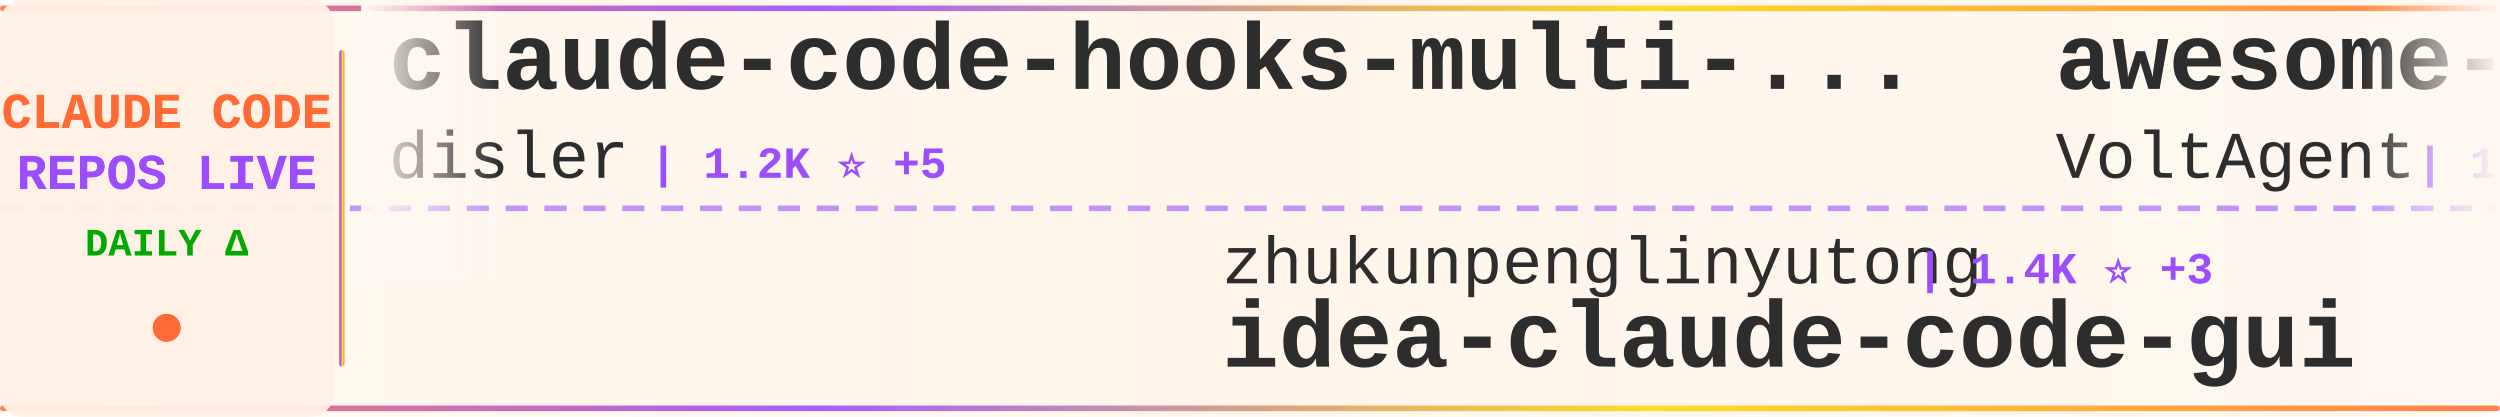
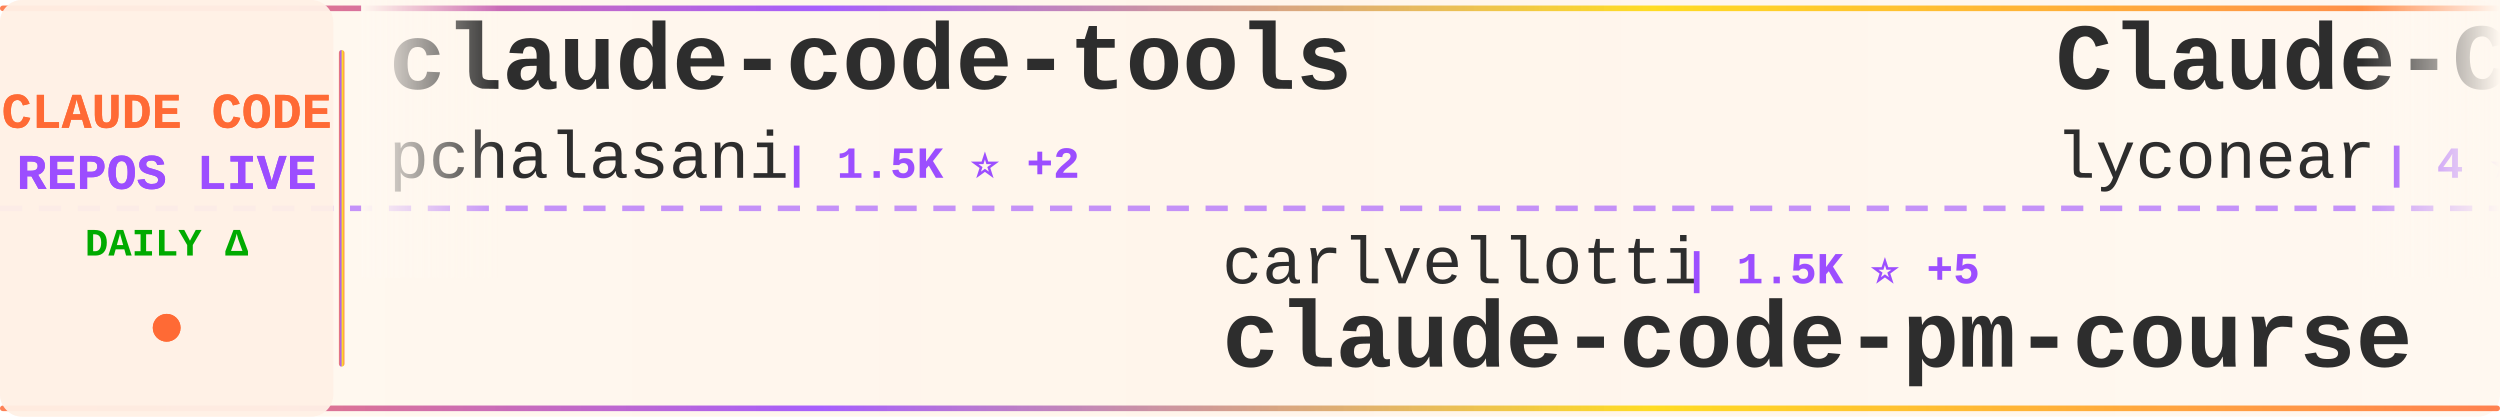
<svg xmlns="http://www.w3.org/2000/svg" width="900" height="150">
  <defs>
    <linearGradient id="tickerBg" x1="0%" y1="0%" x2="100%" y2="0%">
      <stop offset="0%" style="stop-color:#fff8f0;stop-opacity:0.98" />
      <stop offset="50%" style="stop-color:#fff5eb;stop-opacity:1" />
      <stop offset="100%" style="stop-color:#fff8f0;stop-opacity:0.98" />
    </linearGradient>
    <linearGradient id="borderGrad" x1="0%" y1="0%" x2="100%" y2="0%">
      <stop offset="0%" style="stop-color:#FF6B35;stop-opacity:0.85">
        <animate attributeName="stop-opacity" values="0.85;1;0.85" dur="2s" repeatCount="indefinite" />
      </stop>
      <stop offset="33%" style="stop-color:#9C4EFF;stop-opacity:0.9">
        <animate attributeName="stop-opacity" values="0.9;1;0.9" dur="2.2s" repeatCount="indefinite" />
      </stop>
      <stop offset="66%" style="stop-color:#FFD700;stop-opacity:0.85">
        <animate attributeName="stop-opacity" values="0.85;1;0.85" dur="1.8s" repeatCount="indefinite" />
      </stop>
      <stop offset="100%" style="stop-color:#FF6B35;stop-opacity:0.85">
        <animate attributeName="stop-opacity" values="0.85;1;0.85" dur="2s" repeatCount="indefinite" />
      </stop>
    </linearGradient>
    <filter id="textGlow">
      <feGaussianBlur stdDeviation="0.15" result="coloredBlur" />
      <feMerge>
        <feMergeNode in="coloredBlur" />
        <feMergeNode in="SourceGraphic" />
      </feMerge>
    </filter>
    <filter id="metricGlow">
      <feGaussianBlur stdDeviation="0.2" result="coloredBlur" />
      <feMerge>
        <feMergeNode in="coloredBlur" />
        <feMergeNode in="SourceGraphic" />
      </feMerge>
    </filter>
    <linearGradient id="leftFade" x1="0%" y1="0%" x2="100%" y2="0%">
      <stop offset="0%" style="stop-color:#fff8f0;stop-opacity:1" />
      <stop offset="100%" style="stop-color:#fff8f0;stop-opacity:0" />
    </linearGradient>
    <linearGradient id="rightFade" x1="0%" y1="0%" x2="100%" y2="0%">
      <stop offset="0%" style="stop-color:#fff8f0;stop-opacity:0" />
      <stop offset="100%" style="stop-color:#fff8f0;stop-opacity:1" />
    </linearGradient>
  </defs>
  <rect width="900" height="150" fill="url(#tickerBg)" rx="8" />
  <rect x="0" y="2" width="900" height="2" fill="url(#borderGrad)" rx="1" />
  <rect x="0" y="146" width="900" height="2" fill="url(#borderGrad)" rx="1" />
  <line x1="0" y1="75" x2="900" y2="75" stroke="#9C4EFF" stroke-width="2" stroke-dasharray="8 6" opacity="0.6" />
  <rect x="0" y="0" width="120" height="150" fill="#fff0e6" opacity="0.95" rx="8" />
  <text x="60" y="46" font-family="'Courier New', monospace" font-size="18" font-weight="bold" fill="#FF6B35" text-anchor="middle" filter="url(#textGlow)">
    CLAUDE CODE
  </text>
  <text x="60" y="68" font-family="'Courier New', monospace" font-size="18" font-weight="bold" fill="#9C4EFF" text-anchor="middle" filter="url(#textGlow)">
    REPOS LIVE
  </text>
  <text x="60" y="92" font-family="'Courier New', monospace" font-size="14" font-weight="bold" fill="#00aa00" text-anchor="middle">
    DAILY Δ
  </text>
  <circle cx="60" cy="118" r="5" fill="#FF6B35" filter="url(#metricGlow)">
    <animate attributeName="r" values="4;6;4" dur="1.5s" repeatCount="indefinite" />
    <animate attributeName="opacity" values="0.6;1;0.6" dur="1.5s" repeatCount="indefinite" />
  </circle>
  <rect x="122" y="18" width="2" height="114" fill="url(#borderGrad)" rx="1" />
  <clipPath id="tickerClip">
    <rect x="130" y="0" width="770" height="150" />
  </clipPath>
  <g clip-path="url(#tickerClip)">
    <g id="tickerItems">
      <animateTransform attributeName="transform" attributeType="XML" type="translate" from="0 0" to="-3000 0" dur="54s" repeatCount="indefinite" />
      <g transform="translate(0, 0)">
-         <text x="140" y="32" font-family="'Courier New', monospace" font-size="34" font-weight="bold" fill="#2d2d2d">claude-code-hooks-multi-...</text>
-         <text x="140" y="64" font-family="'Courier New', monospace" font-size="24" font-weight="normal" fill="#2d2d2d" opacity="1.0">disler</text>
-         <text x="234" y="64" font-family="'Courier New', monospace" font-size="16" font-weight="bold" fill="#9C4EFF"> | 1.2K ⭐ +5</text>
+         <text x="140" y="32" font-family="'Courier New', monospace" font-size="34" font-weight="bold" fill="#2d2d2d">claude-code-tools</text>
+         <text x="140" y="64" font-family="'Courier New', monospace" font-size="24" font-weight="normal" fill="#2d2d2d" opacity="1.0">pchalasani</text>
+         <text x="282" y="64" font-family="'Courier New', monospace" font-size="16" font-weight="bold" fill="#9C4EFF"> | 1.5K ⭐ +2</text>
      </g>
      <g transform="translate(300, 0)">
-         <text x="140" y="102" font-family="'Courier New', monospace" font-size="24" font-weight="normal" fill="#2d2d2d" opacity="1.0">zhukunpenglinyutong</text>
-         <text x="390" y="102" font-family="'Courier New', monospace" font-size="16" font-weight="bold" fill="#9C4EFF"> | 1.4K ⭐ +3</text>
-         <text x="140" y="132" font-family="'Courier New', monospace" font-size="34" font-weight="bold" fill="#2d2d2d">idea-claude-code-gui</text>
+         <text x="140" y="102" font-family="'Courier New', monospace" font-size="24" font-weight="normal" fill="#2d2d2d" opacity="1.0">carlvellotti</text>
+         <text x="306" y="102" font-family="'Courier New', monospace" font-size="16" font-weight="bold" fill="#9C4EFF"> | 1.5K ⭐ +5</text>
+         <text x="140" y="132" font-family="'Courier New', monospace" font-size="34" font-weight="bold" fill="#2d2d2d">claude-code-pm-course</text>
      </g>
      <g transform="translate(600, 0)">
-         <text x="140" y="32" font-family="'Courier New', monospace" font-size="34" font-weight="bold" fill="#2d2d2d">awesome-claude-code-suba...</text>
-         <text x="140" y="64" font-family="'Courier New', monospace" font-size="24" font-weight="normal" fill="#2d2d2d" opacity="1.0">VoltAgent</text>
-         <text x="270" y="64" font-family="'Courier New', monospace" font-size="16" font-weight="bold" fill="#9C4EFF"> | 11.9K ⭐ +155</text>
+         <text x="140" y="32" font-family="'Courier New', monospace" font-size="34" font-weight="bold" fill="#2d2d2d">Claude-Code</text>
+         <text x="140" y="64" font-family="'Courier New', monospace" font-size="24" font-weight="normal" fill="#2d2d2d" opacity="1.0">lyconear</text>
+         <text x="258" y="64" font-family="'Courier New', monospace" font-size="16" font-weight="bold" fill="#9C4EFF"> | 4 ⭐</text>
      </g>
      <g transform="translate(900, 0)">
-         <text x="140" y="102" font-family="'Courier New', monospace" font-size="24" font-weight="normal" fill="#2d2d2d" opacity="1.0">revfactory</text>
-         <text x="282" y="102" font-family="'Courier New', monospace" font-size="16" font-weight="bold" fill="#9C4EFF"> | 756 ⭐</text>
-         <text x="140" y="132" font-family="'Courier New', monospace" font-size="34" font-weight="bold" fill="#2d2d2d">claude-code-mastering</text>
+         <text x="140" y="102" font-family="'Courier New', monospace" font-size="24" font-weight="normal" fill="#2d2d2d" opacity="1.0">ykdojo</text>
+         <text x="234" y="102" font-family="'Courier New', monospace" font-size="16" font-weight="bold" fill="#9C4EFF"> | 3.8K ⭐ +301</text>
+         <text x="140" y="132" font-family="'Courier New', monospace" font-size="34" font-weight="bold" fill="#2d2d2d">claude-code-tips</text>
      </g>
      <g transform="translate(1200, 0)">
-         <text x="140" y="32" font-family="'Courier New', monospace" font-size="34" font-weight="bold" fill="#2d2d2d">claude-code-chat</text>
-         <text x="140" y="64" font-family="'Courier New', monospace" font-size="24" font-weight="normal" fill="#2d2d2d" opacity="1.0">andrepimenta</text>
-         <text x="306" y="64" font-family="'Courier New', monospace" font-size="16" font-weight="bold" fill="#9C4EFF"> | 994 ⭐</text>
+         <text x="140" y="32" font-family="'Courier New', monospace" font-size="34" font-weight="bold" fill="#2d2d2d">learn-claude-code</text>
+         <text x="140" y="64" font-family="'Courier New', monospace" font-size="24" font-weight="normal" fill="#2d2d2d" opacity="1.0">shareAI-lab</text>
+         <text x="294" y="64" font-family="'Courier New', monospace" font-size="16" font-weight="bold" fill="#9C4EFF"> | 19.8K ⭐ +305</text>
      </g>
      <g transform="translate(1500, 0)">
-         <text x="140" y="102" font-family="'Courier New', monospace" font-size="24" font-weight="normal" fill="#2d2d2d" opacity="1.0">pchalasani</text>
-         <text x="282" y="102" font-family="'Courier New', monospace" font-size="16" font-weight="bold" fill="#9C4EFF"> | 1.5K ⭐ +2</text>
-         <text x="140" y="132" font-family="'Courier New', monospace" font-size="34" font-weight="bold" fill="#2d2d2d">claude-code-tools</text>
+         <text x="140" y="102" font-family="'Courier New', monospace" font-size="24" font-weight="normal" fill="#2d2d2d" opacity="1.0">centminmod</text>
+         <text x="282" y="102" font-family="'Courier New', monospace" font-size="16" font-weight="bold" fill="#9C4EFF"> | 1.9K ⭐ +4</text>
+         <text x="140" y="132" font-family="'Courier New', monospace" font-size="34" font-weight="bold" fill="#2d2d2d">my-claude-code-setup</text>
      </g>
      <g transform="translate(1800, 0)">
-         <text x="140" y="32" font-family="'Courier New', monospace" font-size="34" font-weight="bold" fill="#2d2d2d">learn-claude-code</text>
-         <text x="140" y="64" font-family="'Courier New', monospace" font-size="24" font-weight="normal" fill="#2d2d2d" opacity="1.0">shareAI-lab</text>
-         <text x="294" y="64" font-family="'Courier New', monospace" font-size="16" font-weight="bold" fill="#9C4EFF"> | 19.7K ⭐ +263</text>
+         <text x="140" y="32" font-family="'Courier New', monospace" font-size="34" font-weight="bold" fill="#2d2d2d">sc-claude-code-files</text>
+         <text x="140" y="64" font-family="'Courier New', monospace" font-size="24" font-weight="normal" fill="#2d2d2d" opacity="1.0">https-deeplearning-ai</text>
+         <text x="414" y="64" font-family="'Courier New', monospace" font-size="16" font-weight="bold" fill="#9C4EFF"> | 434 ⭐ +5</text>
      </g>
      <g transform="translate(2100, 0)">
-         <text x="140" y="102" font-family="'Courier New', monospace" font-size="24" font-weight="normal" fill="#2d2d2d" opacity="1.0">zarazhangrui</text>
-         <text x="306" y="102" font-family="'Courier New', monospace" font-size="16" font-weight="bold" fill="#9C4EFF"> | 7.2K ⭐ +274</text>
-         <text x="140" y="132" font-family="'Courier New', monospace" font-size="34" font-weight="bold" fill="#2d2d2d">frontend-slides</text>
+         <text x="140" y="102" font-family="'Courier New', monospace" font-size="24" font-weight="normal" fill="#2d2d2d" opacity="1.0">0xfurai</text>
+         <text x="246" y="102" font-family="'Courier New', monospace" font-size="16" font-weight="bold" fill="#9C4EFF"> | 732 ⭐</text>
+         <text x="140" y="132" font-family="'Courier New', monospace" font-size="34" font-weight="bold" fill="#2d2d2d">claude-code-subagents</text>
      </g>
      <g transform="translate(2400, 0)">
-         <text x="140" y="32" font-family="'Courier New', monospace" font-size="34" font-weight="bold" fill="#2d2d2d">claude-code</text>
-         <text x="140" y="64" font-family="'Courier New', monospace" font-size="24" font-weight="normal" fill="#2d2d2d" opacity="1.0">anthropics</text>
-         <text x="282" y="64" font-family="'Courier New', monospace" font-size="16" font-weight="bold" fill="#9C4EFF"> | 72.1K ⭐ +573</text>
+         <text x="140" y="32" font-family="'Courier New', monospace" font-size="34" font-weight="bold" fill="#2d2d2d">compound-engineering-plu...</text>
+         <text x="140" y="64" font-family="'Courier New', monospace" font-size="24" font-weight="normal" fill="#2d2d2d" opacity="1.0">EveryInc</text>
+         <text x="258" y="64" font-family="'Courier New', monospace" font-size="16" font-weight="bold" fill="#9C4EFF"> | 9.7K ⭐ +20</text>
      </g>
      <g transform="translate(2700, 0)">
-         <text x="140" y="102" font-family="'Courier New', monospace" font-size="24" font-weight="normal" fill="#2d2d2d" opacity="1.0">darcyegb</text>
-         <text x="258" y="102" font-family="'Courier New', monospace" font-size="16" font-weight="bold" fill="#9C4EFF"> | 569 ⭐</text>
-         <text x="140" y="132" font-family="'Courier New', monospace" font-size="34" font-weight="bold" fill="#2d2d2d">ClaudeCodeAgents</text>
+         <text x="140" y="102" font-family="'Courier New', monospace" font-size="24" font-weight="normal" fill="#2d2d2d" opacity="1.0">github</text>
+         <text x="234" y="102" font-family="'Courier New', monospace" font-size="16" font-weight="bold" fill="#9C4EFF"> | 73.0K ⭐ +187</text>
+         <text x="140" y="132" font-family="'Courier New', monospace" font-size="34" font-weight="bold" fill="#2d2d2d">spec-kit</text>
      </g>
      <g transform="translate(3000, 0)">
-         <text x="140" y="32" font-family="'Courier New', monospace" font-size="34" font-weight="bold" fill="#2d2d2d">claude-code-hooks-multi-...</text>
-         <text x="140" y="64" font-family="'Courier New', monospace" font-size="24" font-weight="normal" fill="#2d2d2d" opacity="1.0">disler</text>
-         <text x="234" y="64" font-family="'Courier New', monospace" font-size="16" font-weight="bold" fill="#9C4EFF"> | 1.2K ⭐ +5</text>
+         <text x="140" y="32" font-family="'Courier New', monospace" font-size="34" font-weight="bold" fill="#2d2d2d">claude-code-tools</text>
+         <text x="140" y="64" font-family="'Courier New', monospace" font-size="24" font-weight="normal" fill="#2d2d2d" opacity="1.0">pchalasani</text>
+         <text x="282" y="64" font-family="'Courier New', monospace" font-size="16" font-weight="bold" fill="#9C4EFF"> | 1.5K ⭐ +2</text>
      </g>
      <g transform="translate(3300, 0)">
-         <text x="140" y="102" font-family="'Courier New', monospace" font-size="24" font-weight="normal" fill="#2d2d2d" opacity="1.0">zhukunpenglinyutong</text>
-         <text x="390" y="102" font-family="'Courier New', monospace" font-size="16" font-weight="bold" fill="#9C4EFF"> | 1.4K ⭐ +3</text>
-         <text x="140" y="132" font-family="'Courier New', monospace" font-size="34" font-weight="bold" fill="#2d2d2d">idea-claude-code-gui</text>
+         <text x="140" y="102" font-family="'Courier New', monospace" font-size="24" font-weight="normal" fill="#2d2d2d" opacity="1.0">carlvellotti</text>
+         <text x="306" y="102" font-family="'Courier New', monospace" font-size="16" font-weight="bold" fill="#9C4EFF"> | 1.5K ⭐ +5</text>
+         <text x="140" y="132" font-family="'Courier New', monospace" font-size="34" font-weight="bold" fill="#2d2d2d">claude-code-pm-course</text>
      </g>
      <g transform="translate(3600, 0)">
-         <text x="140" y="32" font-family="'Courier New', monospace" font-size="34" font-weight="bold" fill="#2d2d2d">awesome-claude-code-suba...</text>
-         <text x="140" y="64" font-family="'Courier New', monospace" font-size="24" font-weight="normal" fill="#2d2d2d" opacity="1.0">VoltAgent</text>
-         <text x="270" y="64" font-family="'Courier New', monospace" font-size="16" font-weight="bold" fill="#9C4EFF"> | 11.9K ⭐ +155</text>
+         <text x="140" y="32" font-family="'Courier New', monospace" font-size="34" font-weight="bold" fill="#2d2d2d">Claude-Code</text>
+         <text x="140" y="64" font-family="'Courier New', monospace" font-size="24" font-weight="normal" fill="#2d2d2d" opacity="1.0">lyconear</text>
+         <text x="258" y="64" font-family="'Courier New', monospace" font-size="16" font-weight="bold" fill="#9C4EFF"> | 4 ⭐</text>
      </g>
      <g transform="translate(3900, 0)">
-         <text x="140" y="102" font-family="'Courier New', monospace" font-size="24" font-weight="normal" fill="#2d2d2d" opacity="1.0">revfactory</text>
-         <text x="282" y="102" font-family="'Courier New', monospace" font-size="16" font-weight="bold" fill="#9C4EFF"> | 756 ⭐</text>
-         <text x="140" y="132" font-family="'Courier New', monospace" font-size="34" font-weight="bold" fill="#2d2d2d">claude-code-mastering</text>
+         <text x="140" y="102" font-family="'Courier New', monospace" font-size="24" font-weight="normal" fill="#2d2d2d" opacity="1.0">ykdojo</text>
+         <text x="234" y="102" font-family="'Courier New', monospace" font-size="16" font-weight="bold" fill="#9C4EFF"> | 3.8K ⭐ +301</text>
+         <text x="140" y="132" font-family="'Courier New', monospace" font-size="34" font-weight="bold" fill="#2d2d2d">claude-code-tips</text>
      </g>
    </g>
  </g>
  <rect x="130" y="0" width="50" height="100" fill="url(#leftFade)" />
  <rect x="850" y="0" width="50" height="100" fill="url(#rightFade)" />
</svg>
